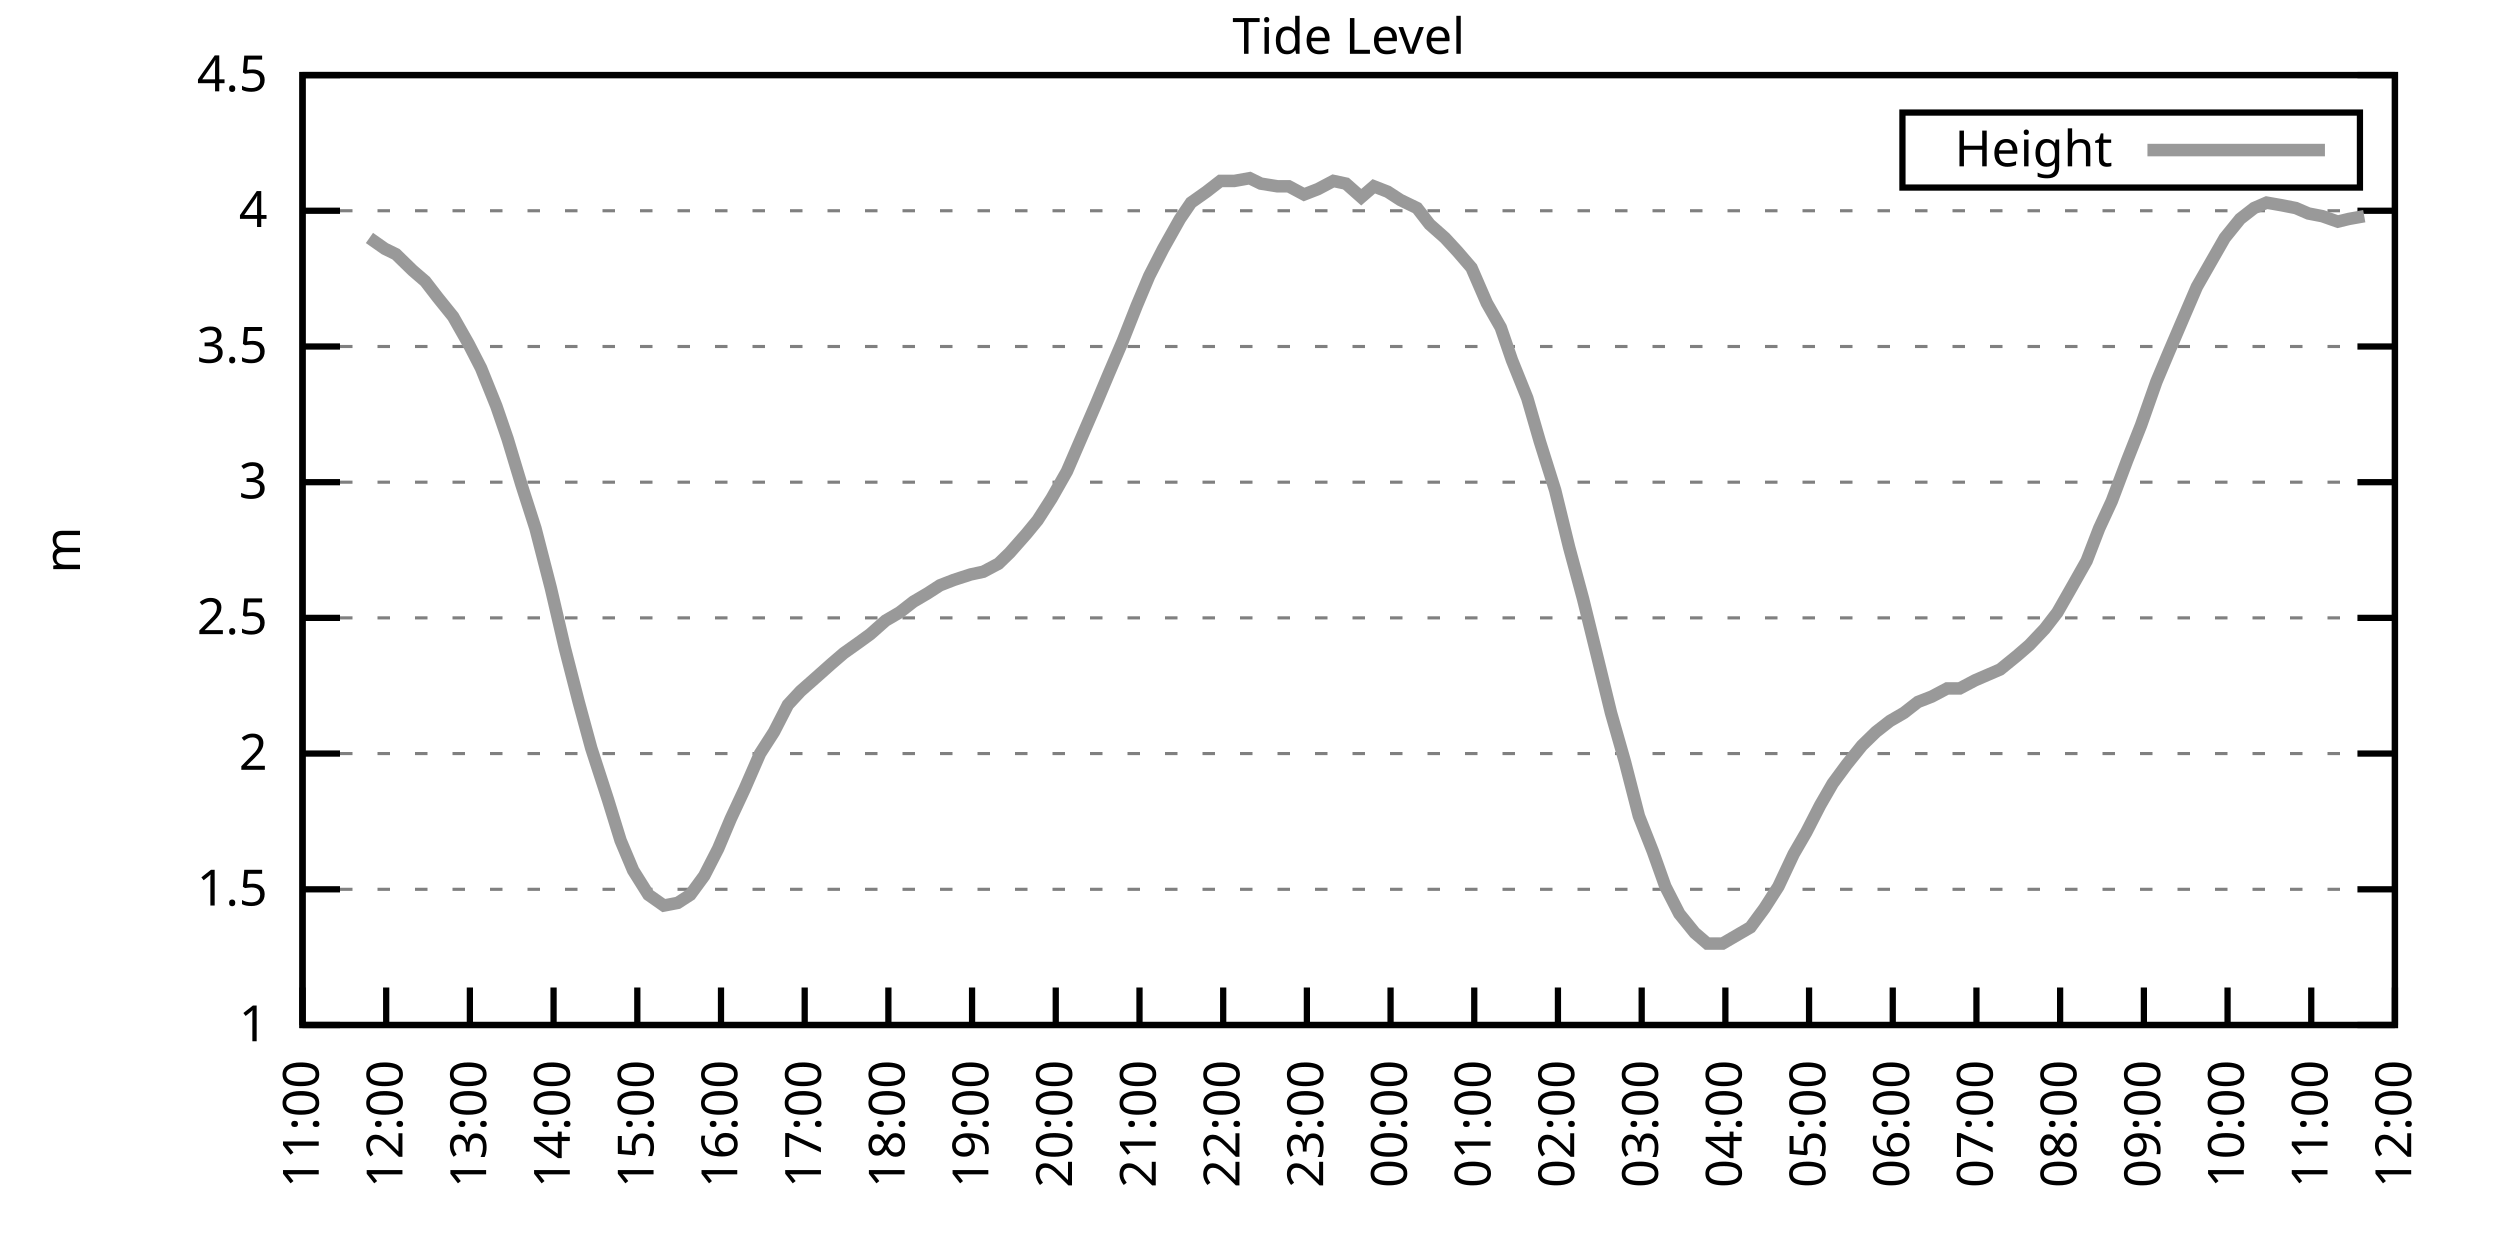
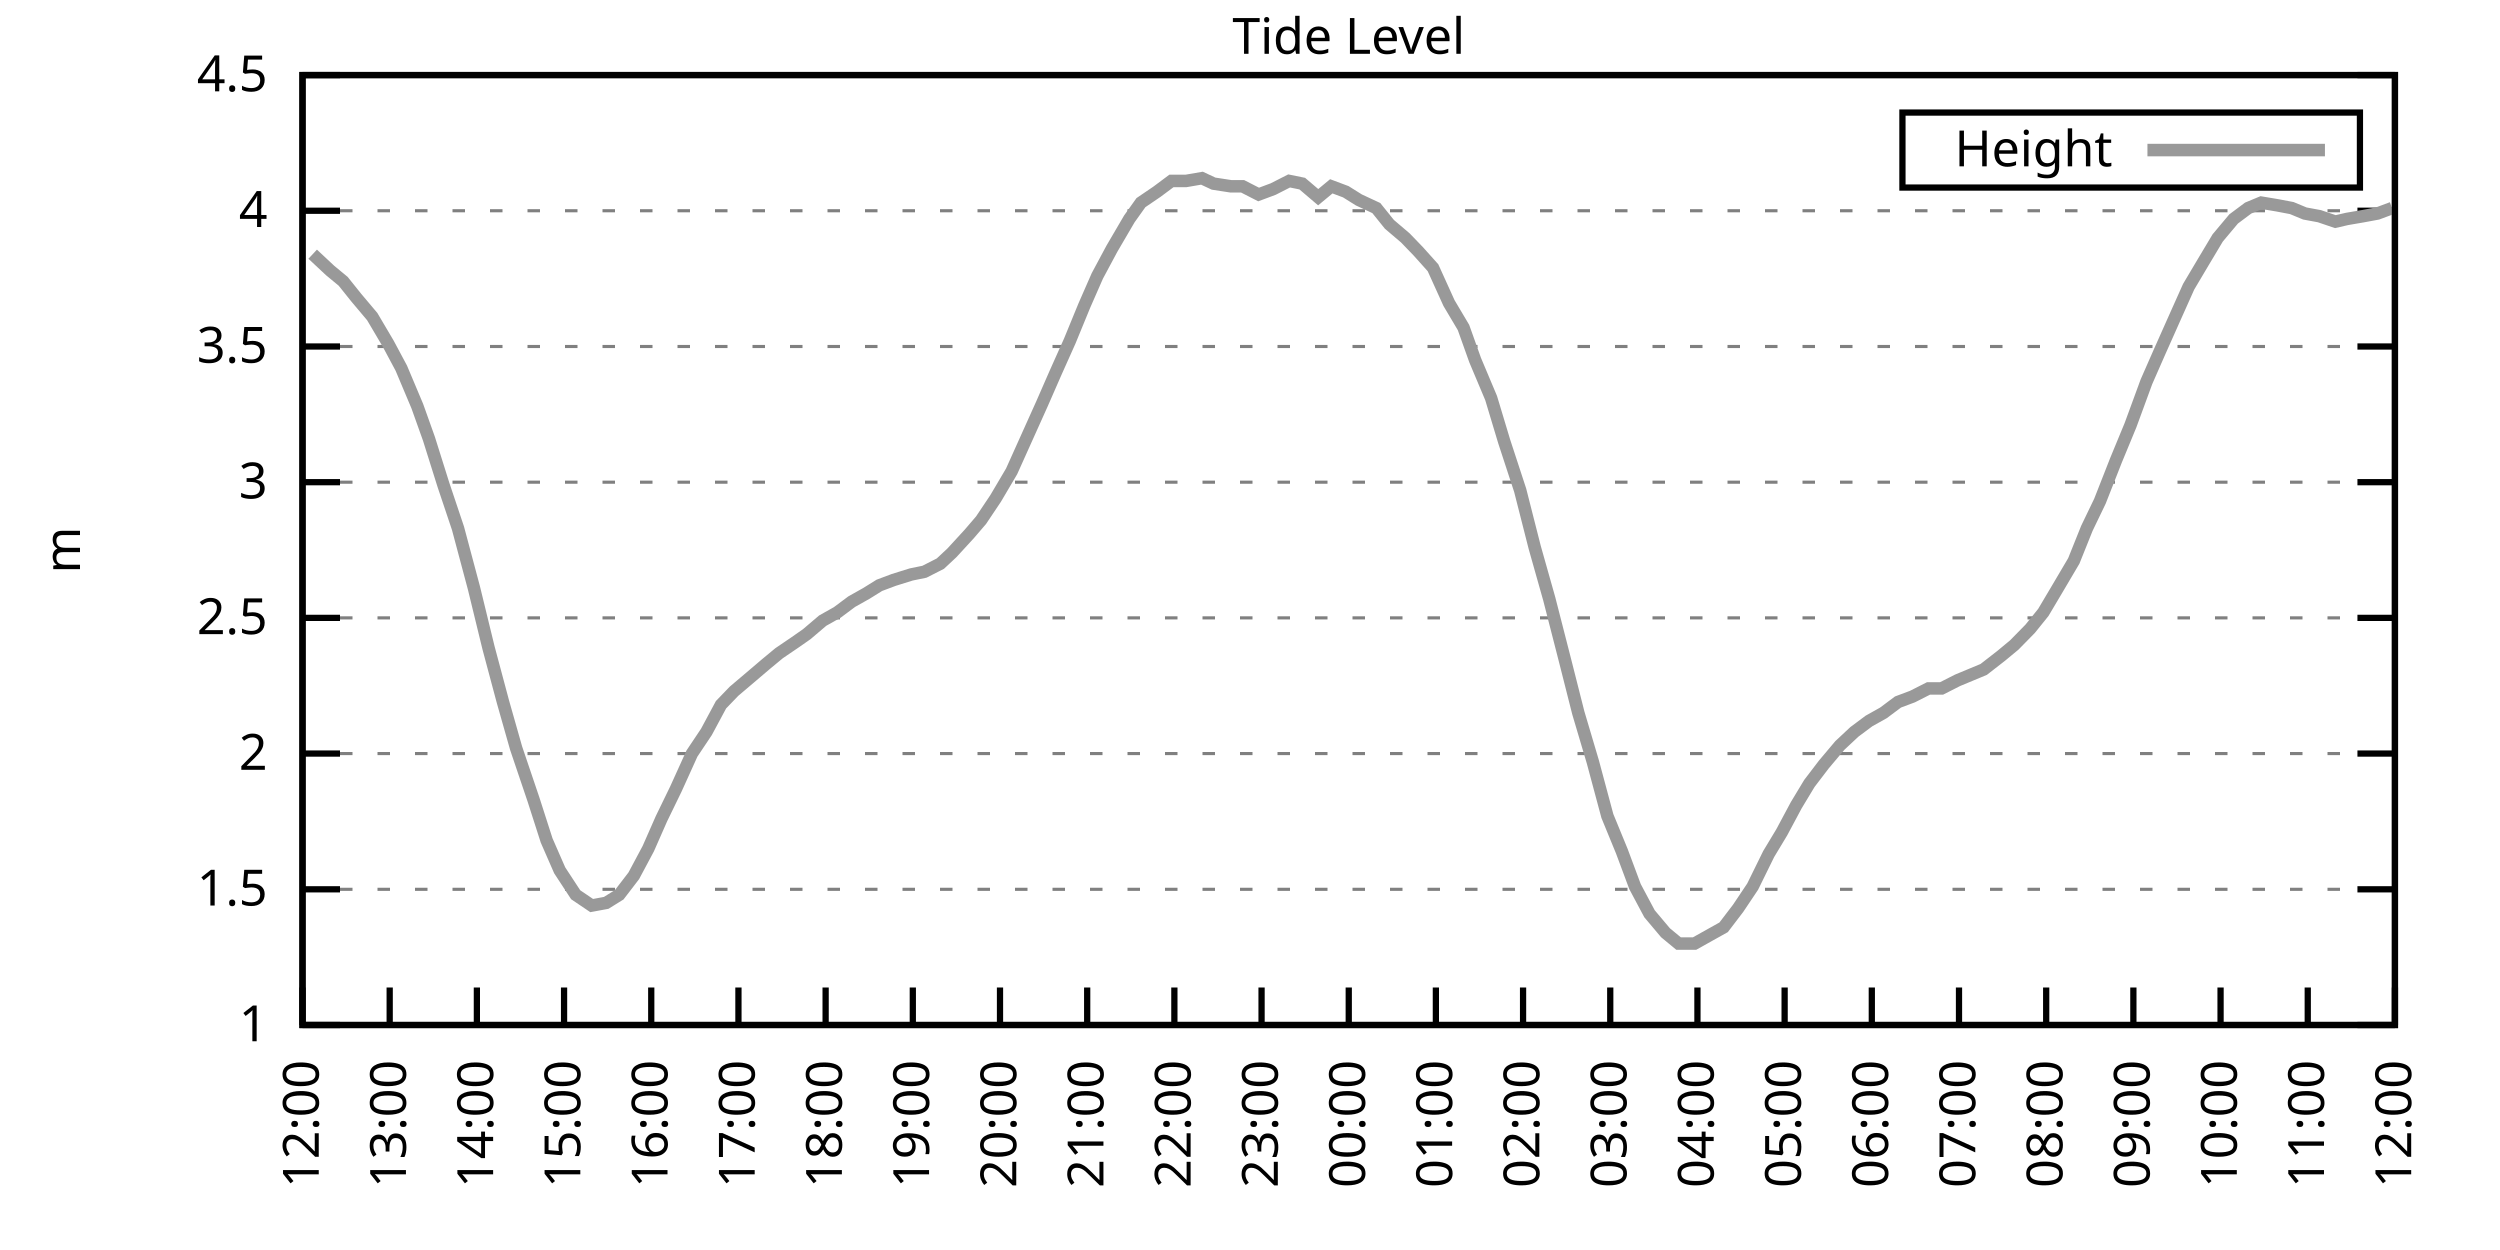
<svg xmlns="http://www.w3.org/2000/svg" xmlns:xlink="http://www.w3.org/1999/xlink" width="400" height="200" viewBox="0 0 400 200">
  <g id="gnuplot_canvas">
    <rect x="0" y="0" width="400" height="200" fill="none" />
    <defs>
      <circle id="gpDot" r="0.5" stroke-width="0.5" stroke="currentColor" />
      <path id="gpPt0" stroke-width="0.333" stroke="currentColor" d="M-1,0 h2 M0,-1 v2" />
      <path id="gpPt1" stroke-width="0.333" stroke="currentColor" d="M-1,-1 L1,1 M1,-1 L-1,1" />
      <path id="gpPt2" stroke-width="0.333" stroke="currentColor" d="M-1,0 L1,0 M0,-1 L0,1 M-1,-1 L1,1 M-1,1 L1,-1" />
      <rect id="gpPt3" stroke-width="0.333" stroke="currentColor" x="-1" y="-1" width="2" height="2" />
      <rect id="gpPt4" stroke-width="0.333" stroke="currentColor" fill="currentColor" x="-1" y="-1" width="2" height="2" />
      <circle id="gpPt5" stroke-width="0.333" stroke="currentColor" cx="0" cy="0" r="1" />
      <use xlink:href="#gpPt5" id="gpPt6" fill="currentColor" stroke="none" />
      <path id="gpPt7" stroke-width="0.333" stroke="currentColor" d="M0,-1.33 L-1.33,0.67 L1.33,0.67 z" />
      <use xlink:href="#gpPt7" id="gpPt8" fill="currentColor" stroke="none" />
      <use xlink:href="#gpPt7" id="gpPt9" stroke="currentColor" transform="rotate(180)" />
      <use xlink:href="#gpPt9" id="gpPt10" fill="currentColor" stroke="none" />
      <use xlink:href="#gpPt3" id="gpPt11" stroke="currentColor" transform="rotate(45)" />
      <use xlink:href="#gpPt11" id="gpPt12" fill="currentColor" stroke="none" />
      <path id="gpPt13" stroke-width="0.333" stroke="currentColor" d="M0,1.330 L1.265,0.411 L0.782,-1.067 L-0.782,-1.076 L-1.265,0.411 z" />
      <use xlink:href="#gpPt13" id="gpPt14" fill="currentColor" stroke="none" />
      <filter id="textbox" filterUnits="objectBoundingBox" x="0" y="0" height="1" width="1">
        <feFlood flood-color="white" flood-opacity="1" result="bgnd" />
        <feComposite in="SourceGraphic" in2="bgnd" operator="atop" />
      </filter>
      <filter id="greybox" filterUnits="objectBoundingBox" x="0" y="0" height="1" width="1">
        <feFlood flood-color="lightgrey" flood-opacity="1" result="grey" />
        <feComposite in="SourceGraphic" in2="grey" operator="atop" />
      </filter>
    </defs>
    <g fill="none" color="white" stroke="currentColor" stroke-width="1.00" stroke-linecap="butt" stroke-linejoin="miter">
</g>
    <g fill="none" color="black" stroke="currentColor" stroke-width="1.00" stroke-linecap="butt" stroke-linejoin="miter">
      <g stroke="none" shape-rendering="crispEdges">
        <polygon fill="rgb(255, 255, 255)" points="48.40,164.00 383.18,164.00 383.18,12.02 48.40,12.02 " />
      </g>
    </g>
    <g fill="none" color="black" stroke="currentColor" stroke-width="1.00" stroke-linecap="butt" stroke-linejoin="miter">
</g>
    <g fill="none" color="black" stroke="black" stroke-width="0.50" stroke-linecap="butt" stroke-linejoin="miter">
</g>
    <g fill="none" color="gray" stroke="currentColor" stroke-width="0.50" stroke-linecap="butt" stroke-linejoin="miter">
      <path stroke="gray" stroke-dasharray="2,4" class="gridline" d="M48.40,164.00 L383.19,164.00  " />
    </g>
    <g fill="none" color="gray" stroke="gray" stroke-width="1.00" stroke-linecap="butt" stroke-linejoin="miter">
</g>
    <g fill="none" color="black" stroke="currentColor" stroke-width="1.00" stroke-linecap="butt" stroke-linejoin="miter">
      <path stroke="black" d="M48.40,164.00 L54.40,164.00 M383.19,164.00 L377.19,164.00  " />
      <g transform="translate(42.80,166.60)" stroke="none" fill="black" font-family="Sans" font-size="8.00" text-anchor="end">
        <text>
          <tspan font-family="Sans"> 1</tspan>
        </text>
      </g>
    </g>
    <g fill="none" color="black" stroke="currentColor" stroke-width="1.00" stroke-linecap="butt" stroke-linejoin="miter">
</g>
    <g fill="none" color="black" stroke="black" stroke-width="0.50" stroke-linecap="butt" stroke-linejoin="miter">
</g>
    <g fill="none" color="gray" stroke="currentColor" stroke-width="0.50" stroke-linecap="butt" stroke-linejoin="miter">
      <path stroke="gray" stroke-dasharray="2,4" class="gridline" d="M48.40,142.29 L383.19,142.29  " />
    </g>
    <g fill="none" color="gray" stroke="gray" stroke-width="1.00" stroke-linecap="butt" stroke-linejoin="miter">
</g>
    <g fill="none" color="black" stroke="currentColor" stroke-width="1.00" stroke-linecap="butt" stroke-linejoin="miter">
      <path stroke="black" d="M48.40,142.29 L54.40,142.29 M383.19,142.29 L377.19,142.29  " />
      <g transform="translate(42.80,144.89)" stroke="none" fill="black" font-family="Sans" font-size="8.00" text-anchor="end">
        <text>
          <tspan font-family="Sans"> 1.5</tspan>
        </text>
      </g>
    </g>
    <g fill="none" color="black" stroke="currentColor" stroke-width="1.00" stroke-linecap="butt" stroke-linejoin="miter">
</g>
    <g fill="none" color="black" stroke="black" stroke-width="0.50" stroke-linecap="butt" stroke-linejoin="miter">
</g>
    <g fill="none" color="gray" stroke="currentColor" stroke-width="0.50" stroke-linecap="butt" stroke-linejoin="miter">
      <path stroke="gray" stroke-dasharray="2,4" class="gridline" d="M48.40,120.57 L383.19,120.57  " />
    </g>
    <g fill="none" color="gray" stroke="gray" stroke-width="1.00" stroke-linecap="butt" stroke-linejoin="miter">
</g>
    <g fill="none" color="black" stroke="currentColor" stroke-width="1.00" stroke-linecap="butt" stroke-linejoin="miter">
      <path stroke="black" d="M48.40,120.57 L54.40,120.57 M383.19,120.57 L377.19,120.57  " />
      <g transform="translate(42.80,123.17)" stroke="none" fill="black" font-family="Sans" font-size="8.00" text-anchor="end">
        <text>
          <tspan font-family="Sans"> 2</tspan>
        </text>
      </g>
    </g>
    <g fill="none" color="black" stroke="currentColor" stroke-width="1.00" stroke-linecap="butt" stroke-linejoin="miter">
</g>
    <g fill="none" color="black" stroke="black" stroke-width="0.50" stroke-linecap="butt" stroke-linejoin="miter">
</g>
    <g fill="none" color="gray" stroke="currentColor" stroke-width="0.50" stroke-linecap="butt" stroke-linejoin="miter">
      <path stroke="gray" stroke-dasharray="2,4" class="gridline" d="M48.40,98.86 L383.19,98.86  " />
    </g>
    <g fill="none" color="gray" stroke="gray" stroke-width="1.00" stroke-linecap="butt" stroke-linejoin="miter">
</g>
    <g fill="none" color="black" stroke="currentColor" stroke-width="1.00" stroke-linecap="butt" stroke-linejoin="miter">
      <path stroke="black" d="M48.40,98.86 L54.40,98.86 M383.19,98.86 L377.19,98.86  " />
      <g transform="translate(42.80,101.46)" stroke="none" fill="black" font-family="Sans" font-size="8.00" text-anchor="end">
        <text>
          <tspan font-family="Sans"> 2.5</tspan>
        </text>
      </g>
    </g>
    <g fill="none" color="black" stroke="currentColor" stroke-width="1.00" stroke-linecap="butt" stroke-linejoin="miter">
</g>
    <g fill="none" color="black" stroke="black" stroke-width="0.50" stroke-linecap="butt" stroke-linejoin="miter">
</g>
    <g fill="none" color="gray" stroke="currentColor" stroke-width="0.50" stroke-linecap="butt" stroke-linejoin="miter">
      <path stroke="gray" stroke-dasharray="2,4" class="gridline" d="M48.40,77.15 L383.19,77.15  " />
    </g>
    <g fill="none" color="gray" stroke="gray" stroke-width="1.00" stroke-linecap="butt" stroke-linejoin="miter">
</g>
    <g fill="none" color="black" stroke="currentColor" stroke-width="1.00" stroke-linecap="butt" stroke-linejoin="miter">
      <path stroke="black" d="M48.40,77.15 L54.40,77.15 M383.19,77.15 L377.19,77.15  " />
      <g transform="translate(42.80,79.75)" stroke="none" fill="black" font-family="Sans" font-size="8.00" text-anchor="end">
        <text>
          <tspan font-family="Sans"> 3</tspan>
        </text>
      </g>
    </g>
    <g fill="none" color="black" stroke="currentColor" stroke-width="1.00" stroke-linecap="butt" stroke-linejoin="miter">
</g>
    <g fill="none" color="black" stroke="black" stroke-width="0.50" stroke-linecap="butt" stroke-linejoin="miter">
</g>
    <g fill="none" color="gray" stroke="currentColor" stroke-width="0.50" stroke-linecap="butt" stroke-linejoin="miter">
      <path stroke="gray" stroke-dasharray="2,4" class="gridline" d="M48.40,55.44 L383.19,55.44  " />
    </g>
    <g fill="none" color="gray" stroke="gray" stroke-width="1.00" stroke-linecap="butt" stroke-linejoin="miter">
</g>
    <g fill="none" color="black" stroke="currentColor" stroke-width="1.00" stroke-linecap="butt" stroke-linejoin="miter">
      <path stroke="black" d="M48.40,55.44 L54.40,55.44 M383.19,55.44 L377.19,55.44  " />
      <g transform="translate(42.80,58.04)" stroke="none" fill="black" font-family="Sans" font-size="8.00" text-anchor="end">
        <text>
          <tspan font-family="Sans"> 3.5</tspan>
        </text>
      </g>
    </g>
    <g fill="none" color="black" stroke="currentColor" stroke-width="1.00" stroke-linecap="butt" stroke-linejoin="miter">
</g>
    <g fill="none" color="black" stroke="black" stroke-width="0.50" stroke-linecap="butt" stroke-linejoin="miter">
</g>
    <g fill="none" color="gray" stroke="currentColor" stroke-width="0.50" stroke-linecap="butt" stroke-linejoin="miter">
      <path stroke="gray" stroke-dasharray="2,4" class="gridline" d="M48.40,33.72 L383.19,33.72  " />
    </g>
    <g fill="none" color="gray" stroke="gray" stroke-width="1.00" stroke-linecap="butt" stroke-linejoin="miter">
</g>
    <g fill="none" color="black" stroke="currentColor" stroke-width="1.00" stroke-linecap="butt" stroke-linejoin="miter">
      <path stroke="black" d="M48.40,33.72 L54.40,33.72 M383.19,33.72 L377.19,33.72  " />
      <g transform="translate(42.80,36.32)" stroke="none" fill="black" font-family="Sans" font-size="8.00" text-anchor="end">
        <text>
          <tspan font-family="Sans"> 4</tspan>
        </text>
      </g>
    </g>
    <g fill="none" color="black" stroke="currentColor" stroke-width="1.00" stroke-linecap="butt" stroke-linejoin="miter">
</g>
    <g fill="none" color="black" stroke="black" stroke-width="0.50" stroke-linecap="butt" stroke-linejoin="miter">
</g>
    <g fill="none" color="gray" stroke="currentColor" stroke-width="0.50" stroke-linecap="butt" stroke-linejoin="miter">
      <path stroke="gray" stroke-dasharray="2,4" class="gridline" d="M48.40,12.01 L383.19,12.01  " />
    </g>
    <g fill="none" color="gray" stroke="gray" stroke-width="1.00" stroke-linecap="butt" stroke-linejoin="miter">
</g>
    <g fill="none" color="black" stroke="currentColor" stroke-width="1.00" stroke-linecap="butt" stroke-linejoin="miter">
      <path stroke="black" d="M48.40,12.01 L54.40,12.01 M383.19,12.01 L377.19,12.01  " />
      <g transform="translate(42.80,14.61)" stroke="none" fill="black" font-family="Sans" font-size="8.00" text-anchor="end">
        <text>
          <tspan font-family="Sans"> 4.5</tspan>
        </text>
      </g>
    </g>
    <g fill="none" color="black" stroke="currentColor" stroke-width="1.00" stroke-linecap="butt" stroke-linejoin="miter">
      <path stroke="black" d="M48.40,164.00 L48.40,158.00  " />
      <g transform="translate(51.00,169.60) rotate(270.00)" stroke="none" fill="black" font-family="Sans" font-size="8.00" text-anchor="end">
        <text>
-           <tspan font-family="Sans">11:00</tspan>
-         </text>
-       </g>
-     </g>
-     <g fill="none" color="black" stroke="currentColor" stroke-width="1.00" stroke-linecap="butt" stroke-linejoin="miter">
-       <path stroke="black" d="M61.79,164.00 L61.79,158.00  " />
-       <g transform="translate(64.39,169.60) rotate(270.00)" stroke="none" fill="black" font-family="Sans" font-size="8.00" text-anchor="end">
-         <text>
          <tspan font-family="Sans">12:00</tspan>
        </text>
      </g>
    </g>
    <g fill="none" color="black" stroke="currentColor" stroke-width="1.00" stroke-linecap="butt" stroke-linejoin="miter">
-       <path stroke="black" d="M75.18,164.00 L75.18,158.00  " />
-       <g transform="translate(77.78,169.60) rotate(270.00)" stroke="none" fill="black" font-family="Sans" font-size="8.00" text-anchor="end">
+       <path stroke="black" d="M62.35,164.00 L62.35,158.00  " />
+       <g transform="translate(64.95,169.60) rotate(270.00)" stroke="none" fill="black" font-family="Sans" font-size="8.00" text-anchor="end">
        <text>
          <tspan font-family="Sans">13:00</tspan>
        </text>
      </g>
    </g>
    <g fill="none" color="black" stroke="currentColor" stroke-width="1.00" stroke-linecap="butt" stroke-linejoin="miter">
-       <path stroke="black" d="M88.57,164.00 L88.57,158.00  " />
-       <g transform="translate(91.17,169.60) rotate(270.00)" stroke="none" fill="black" font-family="Sans" font-size="8.00" text-anchor="end">
+       <path stroke="black" d="M76.30,164.00 L76.30,158.00  " />
+       <g transform="translate(78.90,169.60) rotate(270.00)" stroke="none" fill="black" font-family="Sans" font-size="8.00" text-anchor="end">
        <text>
          <tspan font-family="Sans">14:00</tspan>
        </text>
      </g>
    </g>
    <g fill="none" color="black" stroke="currentColor" stroke-width="1.00" stroke-linecap="butt" stroke-linejoin="miter">
-       <path stroke="black" d="M101.97,164.00 L101.97,158.00  " />
-       <g transform="translate(104.57,169.60) rotate(270.00)" stroke="none" fill="black" font-family="Sans" font-size="8.00" text-anchor="end">
+       <path stroke="black" d="M90.25,164.00 L90.25,158.00  " />
+       <g transform="translate(92.85,169.60) rotate(270.00)" stroke="none" fill="black" font-family="Sans" font-size="8.00" text-anchor="end">
        <text>
          <tspan font-family="Sans">15:00</tspan>
        </text>
      </g>
    </g>
    <g fill="none" color="black" stroke="currentColor" stroke-width="1.00" stroke-linecap="butt" stroke-linejoin="miter">
-       <path stroke="black" d="M115.36,164.00 L115.36,158.00  " />
-       <g transform="translate(117.96,169.60) rotate(270.00)" stroke="none" fill="black" font-family="Sans" font-size="8.00" text-anchor="end">
+       <path stroke="black" d="M104.20,164.00 L104.20,158.00  " />
+       <g transform="translate(106.80,169.60) rotate(270.00)" stroke="none" fill="black" font-family="Sans" font-size="8.00" text-anchor="end">
        <text>
          <tspan font-family="Sans">16:00</tspan>
        </text>
      </g>
    </g>
    <g fill="none" color="black" stroke="currentColor" stroke-width="1.00" stroke-linecap="butt" stroke-linejoin="miter">
-       <path stroke="black" d="M128.75,164.00 L128.75,158.00  " />
-       <g transform="translate(131.35,169.60) rotate(270.00)" stroke="none" fill="black" font-family="Sans" font-size="8.00" text-anchor="end">
+       <path stroke="black" d="M118.15,164.00 L118.15,158.00  " />
+       <g transform="translate(120.75,169.60) rotate(270.00)" stroke="none" fill="black" font-family="Sans" font-size="8.00" text-anchor="end">
        <text>
          <tspan font-family="Sans">17:00</tspan>
        </text>
      </g>
    </g>
    <g fill="none" color="black" stroke="currentColor" stroke-width="1.00" stroke-linecap="butt" stroke-linejoin="miter">
-       <path stroke="black" d="M142.14,164.00 L142.14,158.00  " />
-       <g transform="translate(144.74,169.60) rotate(270.00)" stroke="none" fill="black" font-family="Sans" font-size="8.00" text-anchor="end">
+       <path stroke="black" d="M132.10,164.00 L132.10,158.00  " />
+       <g transform="translate(134.70,169.60) rotate(270.00)" stroke="none" fill="black" font-family="Sans" font-size="8.00" text-anchor="end">
        <text>
          <tspan font-family="Sans">18:00</tspan>
        </text>
      </g>
    </g>
    <g fill="none" color="black" stroke="currentColor" stroke-width="1.00" stroke-linecap="butt" stroke-linejoin="miter">
-       <path stroke="black" d="M155.53,164.00 L155.53,158.00  " />
-       <g transform="translate(158.13,169.60) rotate(270.00)" stroke="none" fill="black" font-family="Sans" font-size="8.00" text-anchor="end">
+       <path stroke="black" d="M146.05,164.00 L146.05,158.00  " />
+       <g transform="translate(148.65,169.60) rotate(270.00)" stroke="none" fill="black" font-family="Sans" font-size="8.00" text-anchor="end">
        <text>
          <tspan font-family="Sans">19:00</tspan>
        </text>
      </g>
    </g>
    <g fill="none" color="black" stroke="currentColor" stroke-width="1.00" stroke-linecap="butt" stroke-linejoin="miter">
-       <path stroke="black" d="M168.92,164.00 L168.92,158.00  " />
-       <g transform="translate(171.52,169.60) rotate(270.00)" stroke="none" fill="black" font-family="Sans" font-size="8.00" text-anchor="end">
+       <path stroke="black" d="M160.00,164.00 L160.00,158.00  " />
+       <g transform="translate(162.60,169.60) rotate(270.00)" stroke="none" fill="black" font-family="Sans" font-size="8.00" text-anchor="end">
        <text>
          <tspan font-family="Sans">20:00</tspan>
        </text>
      </g>
    </g>
    <g fill="none" color="black" stroke="currentColor" stroke-width="1.00" stroke-linecap="butt" stroke-linejoin="miter">
-       <path stroke="black" d="M182.32,164.00 L182.32,158.00  " />
-       <g transform="translate(184.92,169.60) rotate(270.00)" stroke="none" fill="black" font-family="Sans" font-size="8.00" text-anchor="end">
+       <path stroke="black" d="M173.95,164.00 L173.95,158.00  " />
+       <g transform="translate(176.55,169.60) rotate(270.00)" stroke="none" fill="black" font-family="Sans" font-size="8.00" text-anchor="end">
        <text>
          <tspan font-family="Sans">21:00</tspan>
        </text>
      </g>
    </g>
    <g fill="none" color="black" stroke="currentColor" stroke-width="1.00" stroke-linecap="butt" stroke-linejoin="miter">
-       <path stroke="black" d="M195.71,164.00 L195.71,158.00  " />
-       <g transform="translate(198.31,169.60) rotate(270.00)" stroke="none" fill="black" font-family="Sans" font-size="8.00" text-anchor="end">
+       <path stroke="black" d="M187.90,164.00 L187.90,158.00  " />
+       <g transform="translate(190.50,169.60) rotate(270.00)" stroke="none" fill="black" font-family="Sans" font-size="8.00" text-anchor="end">
        <text>
          <tspan font-family="Sans">22:00</tspan>
        </text>
      </g>
    </g>
    <g fill="none" color="black" stroke="currentColor" stroke-width="1.00" stroke-linecap="butt" stroke-linejoin="miter">
-       <path stroke="black" d="M209.10,164.00 L209.10,158.00  " />
-       <g transform="translate(211.70,169.60) rotate(270.00)" stroke="none" fill="black" font-family="Sans" font-size="8.00" text-anchor="end">
+       <path stroke="black" d="M201.85,164.00 L201.85,158.00  " />
+       <g transform="translate(204.45,169.60) rotate(270.00)" stroke="none" fill="black" font-family="Sans" font-size="8.00" text-anchor="end">
        <text>
          <tspan font-family="Sans">23:00</tspan>
        </text>
      </g>
    </g>
    <g fill="none" color="black" stroke="currentColor" stroke-width="1.00" stroke-linecap="butt" stroke-linejoin="miter">
-       <path stroke="black" d="M222.49,164.00 L222.49,158.00  " />
-       <g transform="translate(225.09,169.60) rotate(270.00)" stroke="none" fill="black" font-family="Sans" font-size="8.00" text-anchor="end">
+       <path stroke="black" d="M215.80,164.00 L215.80,158.00  " />
+       <g transform="translate(218.40,169.60) rotate(270.00)" stroke="none" fill="black" font-family="Sans" font-size="8.00" text-anchor="end">
        <text>
          <tspan font-family="Sans">00:00</tspan>
        </text>
      </g>
    </g>
    <g fill="none" color="black" stroke="currentColor" stroke-width="1.00" stroke-linecap="butt" stroke-linejoin="miter">
-       <path stroke="black" d="M235.88,164.00 L235.88,158.00  " />
-       <g transform="translate(238.48,169.60) rotate(270.00)" stroke="none" fill="black" font-family="Sans" font-size="8.00" text-anchor="end">
+       <path stroke="black" d="M229.74,164.00 L229.74,158.00  " />
+       <g transform="translate(232.34,169.60) rotate(270.00)" stroke="none" fill="black" font-family="Sans" font-size="8.00" text-anchor="end">
        <text>
          <tspan font-family="Sans">01:00</tspan>
        </text>
      </g>
    </g>
    <g fill="none" color="black" stroke="currentColor" stroke-width="1.00" stroke-linecap="butt" stroke-linejoin="miter">
-       <path stroke="black" d="M249.27,164.00 L249.27,158.00  " />
-       <g transform="translate(251.87,169.60) rotate(270.00)" stroke="none" fill="black" font-family="Sans" font-size="8.00" text-anchor="end">
+       <path stroke="black" d="M243.69,164.00 L243.69,158.00  " />
+       <g transform="translate(246.29,169.60) rotate(270.00)" stroke="none" fill="black" font-family="Sans" font-size="8.00" text-anchor="end">
        <text>
          <tspan font-family="Sans">02:00</tspan>
        </text>
      </g>
    </g>
    <g fill="none" color="black" stroke="currentColor" stroke-width="1.00" stroke-linecap="butt" stroke-linejoin="miter">
-       <path stroke="black" d="M262.67,164.00 L262.67,158.00  " />
-       <g transform="translate(265.27,169.60) rotate(270.00)" stroke="none" fill="black" font-family="Sans" font-size="8.00" text-anchor="end">
+       <path stroke="black" d="M257.64,164.00 L257.64,158.00  " />
+       <g transform="translate(260.24,169.60) rotate(270.00)" stroke="none" fill="black" font-family="Sans" font-size="8.00" text-anchor="end">
        <text>
          <tspan font-family="Sans">03:00</tspan>
        </text>
      </g>
    </g>
    <g fill="none" color="black" stroke="currentColor" stroke-width="1.00" stroke-linecap="butt" stroke-linejoin="miter">
-       <path stroke="black" d="M276.06,164.00 L276.06,158.00  " />
-       <g transform="translate(278.66,169.60) rotate(270.00)" stroke="none" fill="black" font-family="Sans" font-size="8.00" text-anchor="end">
+       <path stroke="black" d="M271.59,164.00 L271.59,158.00  " />
+       <g transform="translate(274.19,169.60) rotate(270.00)" stroke="none" fill="black" font-family="Sans" font-size="8.00" text-anchor="end">
        <text>
          <tspan font-family="Sans">04:00</tspan>
        </text>
      </g>
    </g>
    <g fill="none" color="black" stroke="currentColor" stroke-width="1.00" stroke-linecap="butt" stroke-linejoin="miter">
-       <path stroke="black" d="M289.45,164.00 L289.45,158.00  " />
-       <g transform="translate(292.05,169.60) rotate(270.00)" stroke="none" fill="black" font-family="Sans" font-size="8.00" text-anchor="end">
+       <path stroke="black" d="M285.54,164.00 L285.54,158.00  " />
+       <g transform="translate(288.14,169.60) rotate(270.00)" stroke="none" fill="black" font-family="Sans" font-size="8.00" text-anchor="end">
        <text>
          <tspan font-family="Sans">05:00</tspan>
        </text>
      </g>
    </g>
    <g fill="none" color="black" stroke="currentColor" stroke-width="1.00" stroke-linecap="butt" stroke-linejoin="miter">
-       <path stroke="black" d="M302.84,164.00 L302.84,158.00  " />
-       <g transform="translate(305.44,169.60) rotate(270.00)" stroke="none" fill="black" font-family="Sans" font-size="8.00" text-anchor="end">
+       <path stroke="black" d="M299.49,164.00 L299.49,158.00  " />
+       <g transform="translate(302.09,169.60) rotate(270.00)" stroke="none" fill="black" font-family="Sans" font-size="8.00" text-anchor="end">
        <text>
          <tspan font-family="Sans">06:00</tspan>
        </text>
      </g>
    </g>
    <g fill="none" color="black" stroke="currentColor" stroke-width="1.00" stroke-linecap="butt" stroke-linejoin="miter">
-       <path stroke="black" d="M316.23,164.00 L316.23,158.00  " />
-       <g transform="translate(318.83,169.60) rotate(270.00)" stroke="none" fill="black" font-family="Sans" font-size="8.00" text-anchor="end">
+       <path stroke="black" d="M313.44,164.00 L313.44,158.00  " />
+       <g transform="translate(316.04,169.60) rotate(270.00)" stroke="none" fill="black" font-family="Sans" font-size="8.00" text-anchor="end">
        <text>
          <tspan font-family="Sans">07:00</tspan>
        </text>
      </g>
    </g>
    <g fill="none" color="black" stroke="currentColor" stroke-width="1.00" stroke-linecap="butt" stroke-linejoin="miter">
-       <path stroke="black" d="M329.62,164.00 L329.62,158.00  " />
-       <g transform="translate(332.22,169.60) rotate(270.00)" stroke="none" fill="black" font-family="Sans" font-size="8.00" text-anchor="end">
+       <path stroke="black" d="M327.39,164.00 L327.39,158.00  " />
+       <g transform="translate(329.99,169.60) rotate(270.00)" stroke="none" fill="black" font-family="Sans" font-size="8.00" text-anchor="end">
        <text>
          <tspan font-family="Sans">08:00</tspan>
        </text>
      </g>
    </g>
    <g fill="none" color="black" stroke="currentColor" stroke-width="1.00" stroke-linecap="butt" stroke-linejoin="miter">
-       <path stroke="black" d="M343.02,164.00 L343.02,158.00  " />
-       <g transform="translate(345.62,169.60) rotate(270.00)" stroke="none" fill="black" font-family="Sans" font-size="8.00" text-anchor="end">
+       <path stroke="black" d="M341.34,164.00 L341.34,158.00  " />
+       <g transform="translate(343.94,169.60) rotate(270.00)" stroke="none" fill="black" font-family="Sans" font-size="8.00" text-anchor="end">
        <text>
          <tspan font-family="Sans">09:00</tspan>
        </text>
      </g>
    </g>
    <g fill="none" color="black" stroke="currentColor" stroke-width="1.00" stroke-linecap="butt" stroke-linejoin="miter">
-       <path stroke="black" d="M356.41,164.00 L356.41,158.00  " />
-       <g transform="translate(359.01,169.60) rotate(270.00)" stroke="none" fill="black" font-family="Sans" font-size="8.00" text-anchor="end">
+       <path stroke="black" d="M355.29,164.00 L355.29,158.00  " />
+       <g transform="translate(357.89,169.60) rotate(270.00)" stroke="none" fill="black" font-family="Sans" font-size="8.00" text-anchor="end">
        <text>
          <tspan font-family="Sans">10:00</tspan>
        </text>
      </g>
    </g>
    <g fill="none" color="black" stroke="currentColor" stroke-width="1.00" stroke-linecap="butt" stroke-linejoin="miter">
-       <path stroke="black" d="M369.80,164.00 L369.80,158.00  " />
-       <g transform="translate(372.40,169.60) rotate(270.00)" stroke="none" fill="black" font-family="Sans" font-size="8.00" text-anchor="end">
+       <path stroke="black" d="M369.24,164.00 L369.24,158.00  " />
+       <g transform="translate(371.84,169.60) rotate(270.00)" stroke="none" fill="black" font-family="Sans" font-size="8.00" text-anchor="end">
        <text>
          <tspan font-family="Sans">11:00</tspan>
        </text>
      </g>
    </g>
    <g fill="none" color="black" stroke="currentColor" stroke-width="1.00" stroke-linecap="butt" stroke-linejoin="miter">
      <path stroke="black" d="M383.19,164.00 L383.19,158.00  " />
      <g transform="translate(385.79,169.60) rotate(270.00)" stroke="none" fill="black" font-family="Sans" font-size="8.00" text-anchor="end">
        <text>
          <tspan font-family="Sans">12:00</tspan>
        </text>
      </g>
    </g>
    <g fill="none" color="black" stroke="currentColor" stroke-width="1.00" stroke-linecap="butt" stroke-linejoin="miter">
</g>
    <g fill="none" color="black" stroke="currentColor" stroke-width="1.00" stroke-linecap="butt" stroke-linejoin="miter">
      <path stroke="black" d="M48.40,12.01 L48.40,164.00 L383.19,164.00 L383.19,12.01 L48.40,12.01 Z  " />
    </g>
    <g fill="none" color="black" stroke="currentColor" stroke-width="1.00" stroke-linecap="butt" stroke-linejoin="miter">
</g>
    <g fill="none" color="black" stroke="currentColor" stroke-width="1.00" stroke-linecap="butt" stroke-linejoin="miter">
      <path stroke="black" d="M304.39,30.01 L304.39,18.01 L377.59,18.01 L377.59,30.01 L304.39,30.01 Z  " />
    </g>
    <g id="Tide_level_plot_1">
      <g fill="none" color="white" stroke="black" stroke-width="2.00" stroke-linecap="butt" stroke-linejoin="miter">
</g>
      <g fill="none" color="black" stroke="currentColor" stroke-width="2.00" stroke-linecap="butt" stroke-linejoin="miter">
        <g transform="translate(337.99,26.61)" stroke="none" fill="black" font-family="Sans" font-size="8.00" text-anchor="end">
          <text>
            <tspan font-family="Sans">Height</tspan>
          </text>
        </g>
      </g>
      <g fill="none" color="black" stroke="currentColor" stroke-width="2.00" stroke-linecap="butt" stroke-linejoin="miter">
-         <path stroke="rgb(153, 153, 153)" d="M343.59,24.01 L371.99,24.01 M59.11,38.07 L61.57,39.80 L63.35,40.67 L66.03,43.28 L68.04,45.01 L70.05,47.62   L72.50,50.66 L74.96,55.00 L76.97,58.91 L79.42,64.99 L81.21,70.20 L83.44,77.58 L85.67,84.53 L88.13,94.08   L90.36,103.64 L92.59,112.32 L94.60,119.71 L97.28,127.96 L99.29,134.47 L101.30,139.25 L103.75,143.16 L106.21,144.89   L108.44,144.46 L110.45,143.16 L112.68,140.12 L114.91,135.77 L116.92,131.00 L119.15,126.22 L121.61,120.57 L123.84,117.10   L126.07,112.76 L128.08,110.59 L130.54,108.42 L132.99,106.24 L135.00,104.51 L137.45,102.77 L139.24,101.47 L141.69,99.30   L143.93,97.99 L146.16,96.26 L148.39,94.95 L150.40,93.65 L152.63,92.78 L155.31,91.91 L157.32,91.48 L159.77,90.18   L161.56,88.44 L164.24,85.40 L166.02,83.23 L168.25,79.75 L170.71,75.41 L175.40,64.56 L177.41,59.78 L179.64,54.57   L181.87,48.92 L183.88,44.15 L186.11,39.80 L188.79,35.03 L190.57,32.42 L193.03,30.68 L195.26,28.95 L197.49,28.95   L199.95,28.51 L201.73,29.38 L204.41,29.81 L206.20,29.81 L208.65,31.12 L210.88,30.25 L213.34,28.95 L215.35,29.38   L217.80,31.55 L219.81,29.81 L222.04,30.68 L224.05,31.99 L226.73,33.29 L228.74,35.89 L231.20,38.07 L233.20,40.24   L235.44,42.84 L237.89,48.49 L240.12,52.40 L241.91,57.61 L244.36,63.69 L246.37,70.63 L248.83,78.45 L251.06,87.57   L253.29,95.82 L255.75,105.81 L257.76,114.06 L259.99,121.88 L262.22,130.56 L264.45,136.21 L266.46,141.85 L268.69,146.20   L271.15,149.24 L273.16,150.97 L275.61,150.97 L277.84,149.67 L280.07,148.37 L282.31,145.33 L284.54,141.85 L286.99,136.64   L289.00,133.17 L291.23,128.83 L293.24,125.35 L295.48,122.31 L297.93,119.27 L300.16,117.10 L302.39,115.36 L304.63,114.06   L306.86,112.32 L309.09,111.45 L311.54,110.15 L313.55,110.15 L316.01,108.85 L318.02,107.98 L320.03,107.11 L322.70,104.94   L324.71,103.20 L327.17,100.60 L329.18,97.99 L331.41,94.08 L333.86,89.74 L335.87,84.53 L337.88,80.19 L340.34,73.67   L342.57,68.03 L345.02,61.08 L347.03,56.30 L349.26,51.09 L351.50,45.88 L353.73,41.97 L355.96,38.07 L358.42,35.03   L360.65,33.29 L362.66,32.42 L365.11,32.85 L367.34,33.29 L369.35,34.16 L371.58,34.59 L374.04,35.46 L375.82,35.03   L378.28,34.59  " />
+         <path stroke="rgb(153, 153, 153)" d="M343.59,24.01 L371.99,24.01 M50.03,40.67 L52.82,43.28 L54.91,45.01 L57.00,47.62 L59.56,50.66 L62.12,55.00   L64.21,58.91 L66.77,64.99 L68.63,70.20 L70.95,77.58 L73.28,84.53 L75.83,94.08 L78.16,103.64 L80.48,112.32   L82.58,119.71 L85.37,127.96 L87.46,134.47 L89.55,139.25 L92.11,143.16 L94.67,144.89 L96.99,144.46 L99.08,143.16   L101.41,140.12 L103.73,135.77 L105.83,131.00 L108.15,126.22 L110.71,120.57 L113.03,117.10 L115.36,112.76 L117.45,110.59   L120.01,108.42 L122.57,106.24 L124.66,104.51 L127.22,102.77 L129.08,101.47 L131.63,99.30 L133.96,97.99 L136.28,96.26   L138.61,94.95 L140.70,93.65 L143.02,92.78 L145.81,91.91 L147.91,91.48 L150.46,90.18 L152.32,88.44 L155.11,85.40   L156.97,83.23 L159.30,79.75 L161.86,75.41 L166.74,64.56 L168.83,59.78 L171.16,54.57 L173.48,48.92 L175.57,44.15   L177.90,39.80 L180.69,35.03 L182.55,32.42 L185.11,30.68 L187.43,28.95 L189.76,28.95 L192.31,28.51 L194.17,29.38   L196.96,29.81 L198.82,29.81 L201.38,31.12 L203.71,30.25 L206.26,28.95 L208.36,29.38 L210.91,31.55 L213.01,29.81   L215.33,30.68 L217.42,31.99 L220.21,33.29 L222.30,35.89 L224.86,38.07 L226.95,40.24 L229.28,42.84 L231.84,48.49   L234.16,52.40 L236.02,57.61 L238.58,63.69 L240.67,70.63 L243.23,78.45 L245.55,87.57 L247.88,95.82 L250.44,105.81   L252.53,114.06 L254.85,121.88 L257.18,130.56 L259.50,136.21 L261.60,141.85 L263.92,146.20 L266.48,149.24 L268.57,150.97   L271.13,150.97 L273.45,149.67 L275.78,148.37 L278.10,145.33 L280.43,141.85 L282.99,136.64 L285.08,133.17 L287.40,128.83   L289.50,125.35 L291.82,122.31 L294.38,119.27 L296.70,117.10 L299.03,115.36 L301.35,114.06 L303.68,112.32 L306.00,111.45   L308.56,110.15 L310.65,110.15 L313.21,108.85 L315.30,107.98 L317.39,107.11 L320.18,104.94 L322.28,103.20 L324.83,100.60   L326.93,97.99 L329.25,94.08 L331.81,89.74 L333.90,84.53 L335.99,80.19 L338.55,73.67 L340.88,68.03 L343.43,61.08   L345.53,56.30 L347.85,51.09 L350.18,45.88 L352.50,41.97 L354.83,38.07 L357.38,35.03 L359.71,33.29 L361.80,32.42   L364.36,32.85 L366.68,33.29 L368.78,34.16 L371.10,34.59 L373.66,35.46 L375.52,35.03 L378.08,34.59 L380.40,34.16   L382.73,33.29  " />
      </g>
    </g>
    <g fill="none" color="black" stroke="currentColor" stroke-width="2.00" stroke-linecap="butt" stroke-linejoin="miter">
</g>
    <g fill="none" color="black" stroke="black" stroke-width="1.00" stroke-linecap="butt" stroke-linejoin="miter">
</g>
    <g fill="none" color="black" stroke="currentColor" stroke-width="1.00" stroke-linecap="butt" stroke-linejoin="miter">
      <path stroke="black" d="M48.40,12.01 L48.40,164.00 L383.19,164.00 L383.19,12.01 L48.40,12.01 Z  " />
      <g transform="translate(12.80,88.01) rotate(270.00)" stroke="none" fill="black" font-family="Sans" font-size="8.00" text-anchor="middle">
        <text>
          <tspan font-family="Sans">m</tspan>
        </text>
      </g>
    </g>
    <g fill="none" color="black" stroke="currentColor" stroke-width="1.00" stroke-linecap="butt" stroke-linejoin="miter">
</g>
    <g fill="none" color="black" stroke="currentColor" stroke-width="1.00" stroke-linecap="butt" stroke-linejoin="miter">
      <g transform="translate(215.79,8.61)" stroke="none" fill="black" font-family="Sans" font-size="8.00" text-anchor="middle">
        <text>
          <tspan font-family="Sans">Tide Level</tspan>
        </text>
      </g>
    </g>
    <g fill="none" color="black" stroke="currentColor" stroke-width="1.00" stroke-linecap="butt" stroke-linejoin="miter">
</g>
  </g>
</svg>
